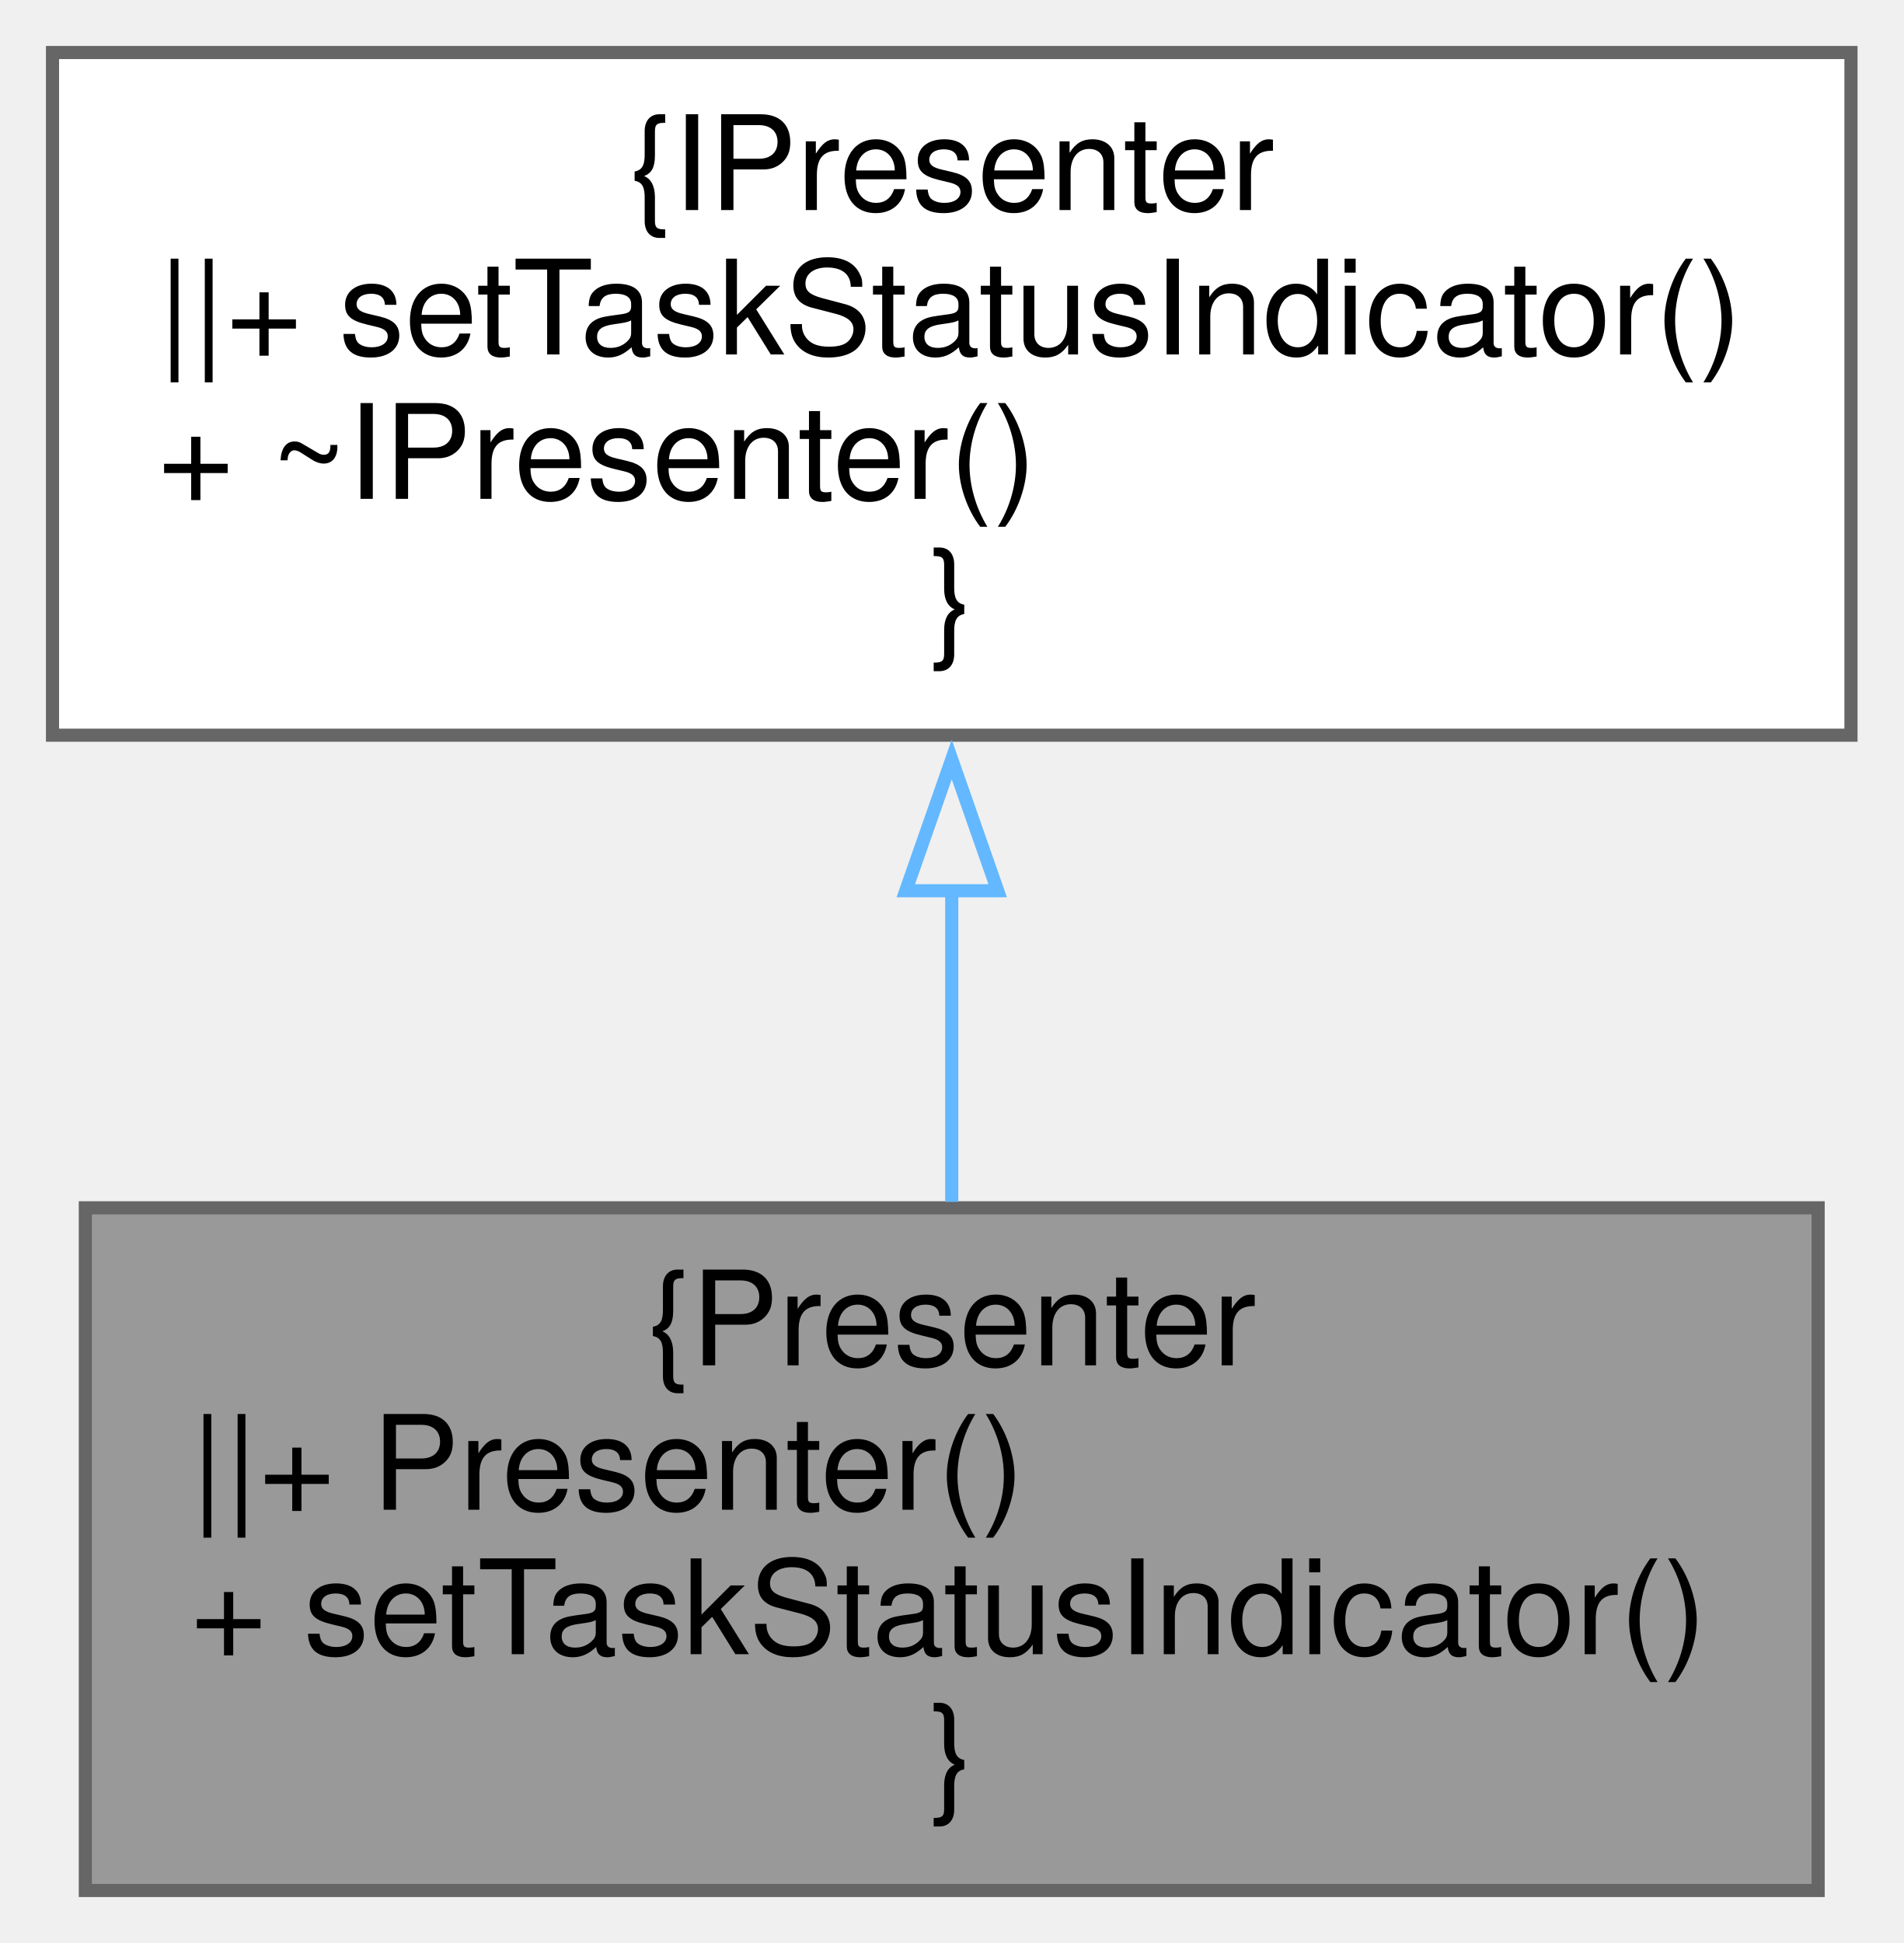
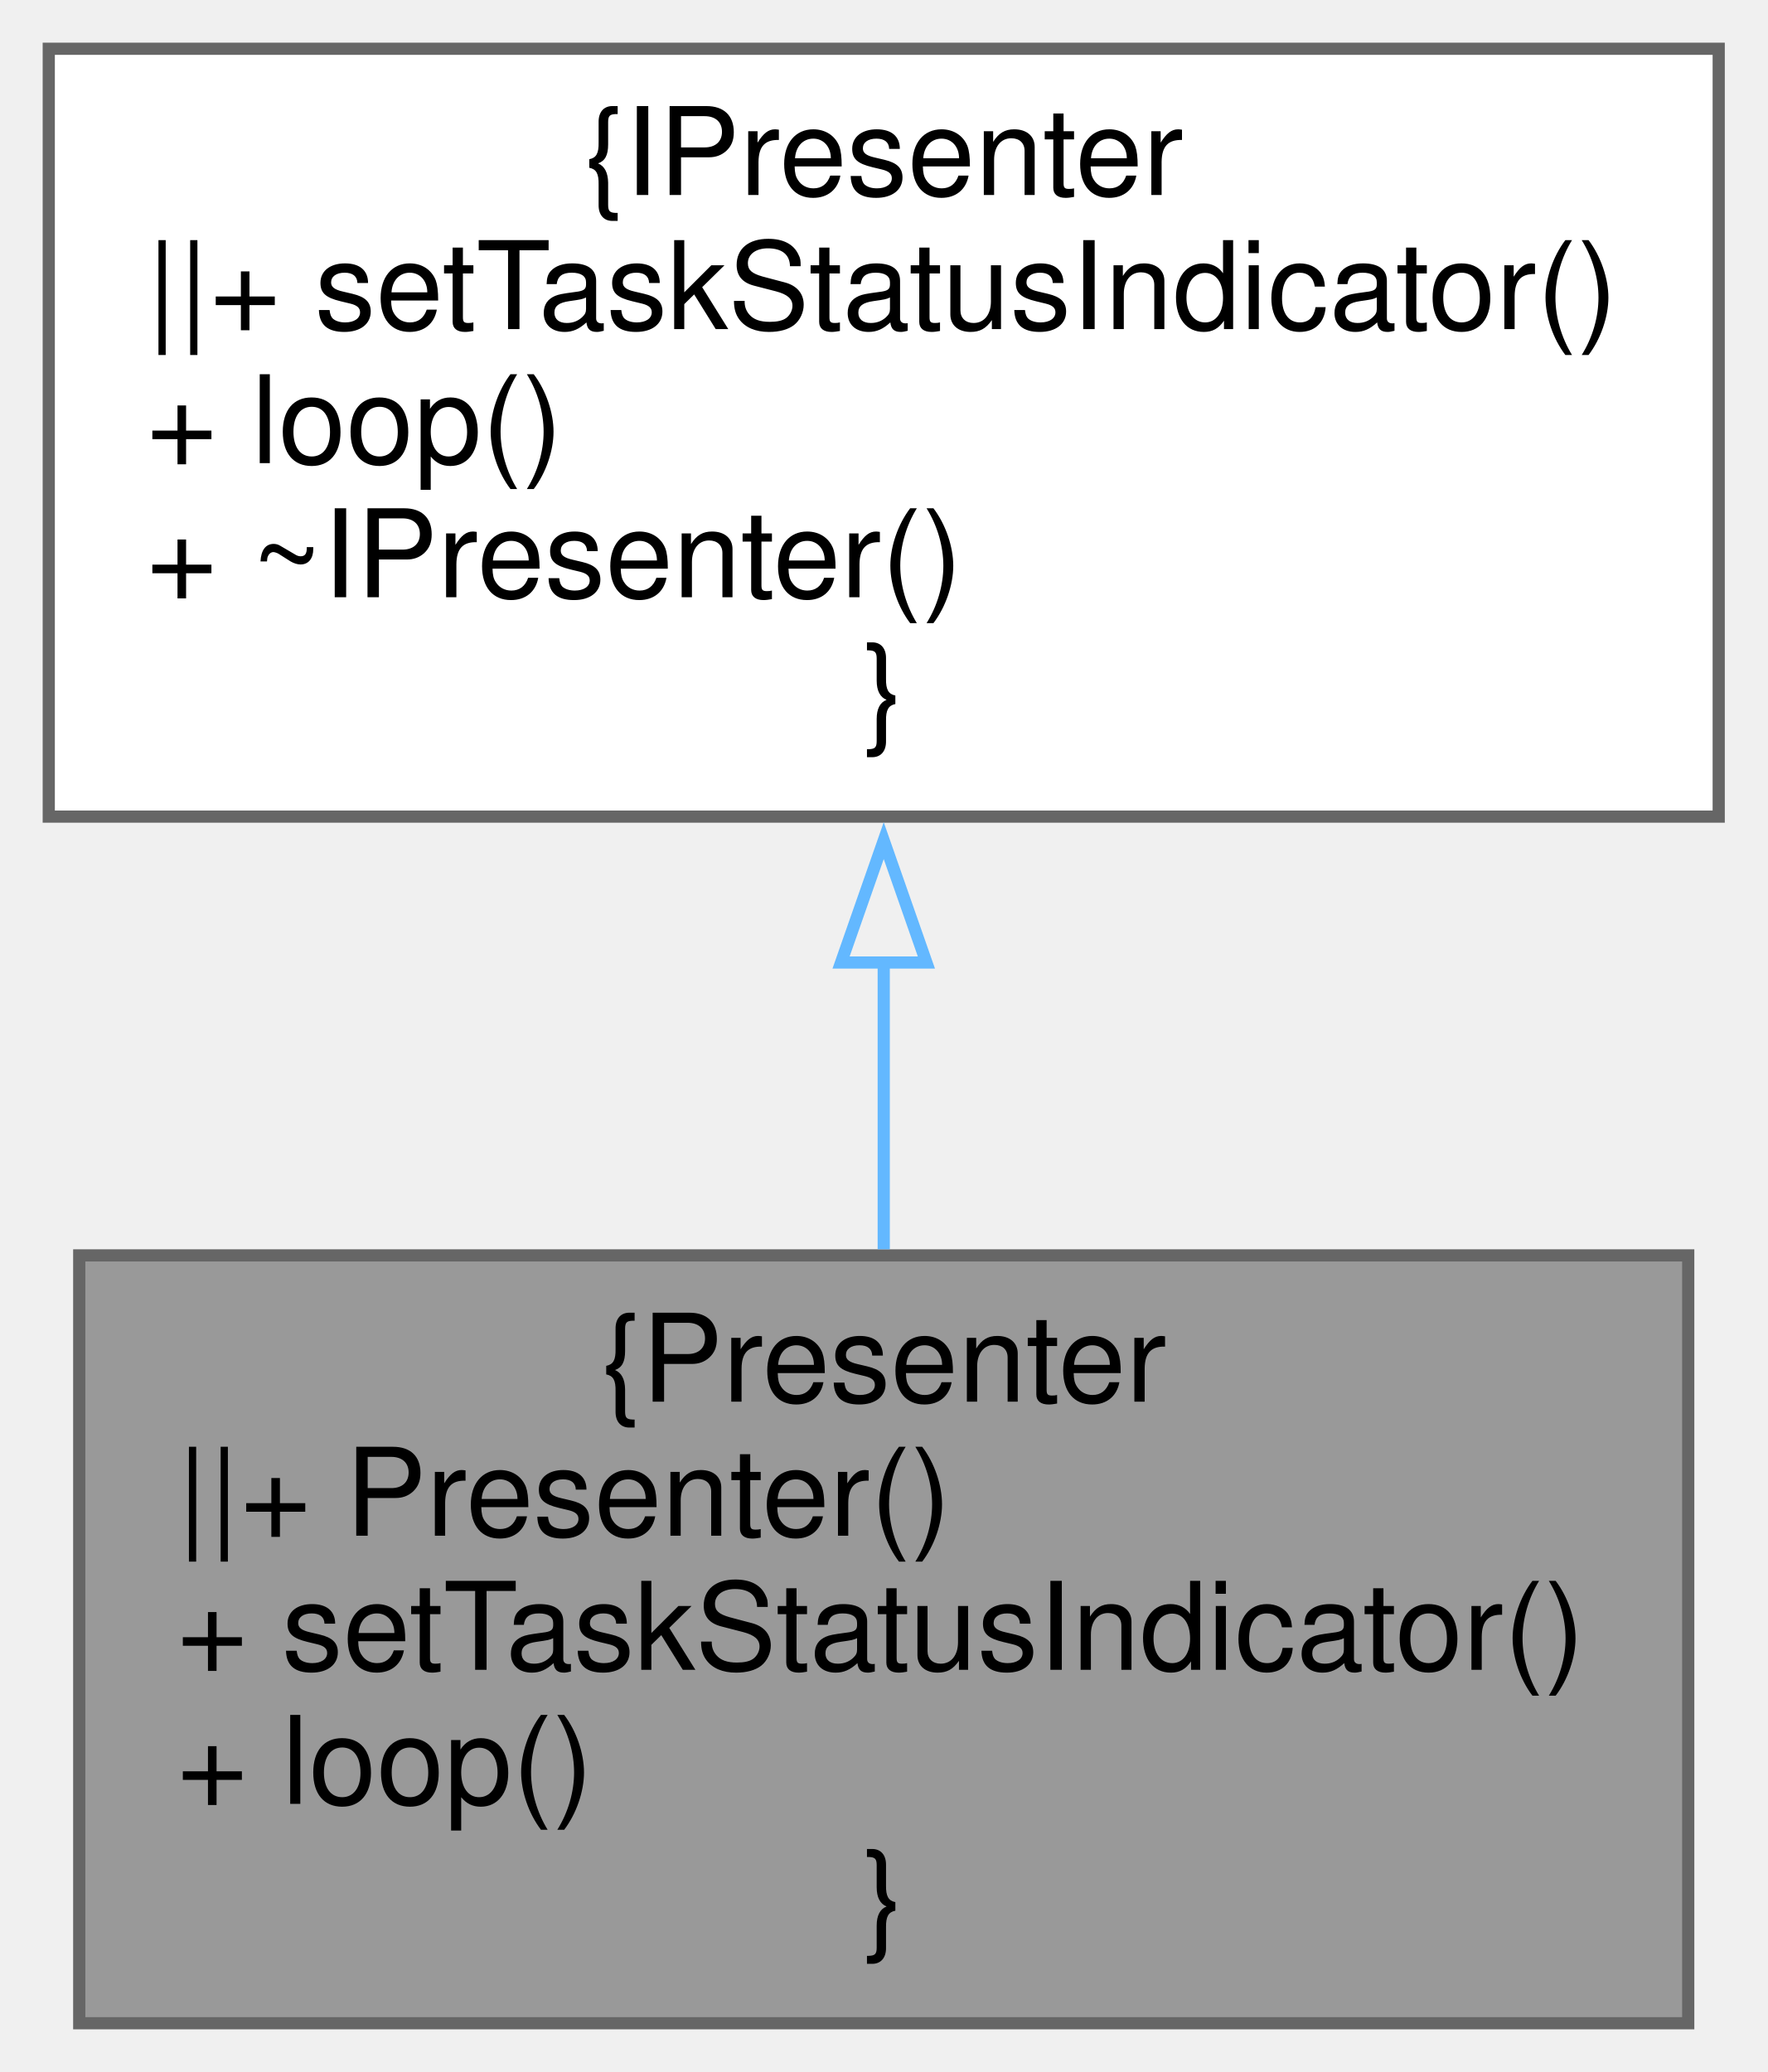
- <svg xmlns="http://www.w3.org/2000/svg" xmlns:xlink="http://www.w3.org/1999/xlink" width="145pt" height="148pt" viewBox="0.00 0.00 145.00 148.00">
-   <g id="graph0" class="graph" transform="scale(1 1) rotate(0) translate(4 144)">
+ <svg xmlns="http://www.w3.org/2000/svg" xmlns:xlink="http://www.w3.org/1999/xlink" width="145pt" height="170pt" viewBox="0.00 0.00 145.00 170.00">
+   <g id="graph0" class="graph" transform="scale(1 1) rotate(0) translate(4 166)">
    <g id="node1" class="node">
      <g id="a_node1">
        <a xlink:title=" ">
-           <polygon fill="#999999" stroke="#666666" points="134.5,-52 2.5,-52 2.5,0 134.5,0 134.5,-52" />
-           <text text-anchor="middle" x="68.5" y="-40" font-family="Helvetica,sans-Serif" font-size="10.00">{Presenter</text>
-           <text text-anchor="start" x="10.5" y="-29" font-family="Helvetica,sans-Serif" font-size="10.00">||+ Presenter()</text>
-           <text text-anchor="start" x="10.5" y="-18" font-family="Helvetica,sans-Serif" font-size="10.00">+ setTaskStatusIndicator()</text>
+           <polygon fill="#999999" stroke="#666666" points="134.5,-63 2.5,-63 2.5,0 134.5,0 134.5,-63" />
+           <text text-anchor="middle" x="68.5" y="-51" font-family="Helvetica,sans-Serif" font-size="10.00">{Presenter</text>
+           <text text-anchor="start" x="10.5" y="-40" font-family="Helvetica,sans-Serif" font-size="10.00">||+ Presenter()</text>
+           <text text-anchor="start" x="10.5" y="-29" font-family="Helvetica,sans-Serif" font-size="10.00">+ setTaskStatusIndicator()</text>
+           <text text-anchor="start" x="10.5" y="-18" font-family="Helvetica,sans-Serif" font-size="10.00">+ loop()</text>
          <text text-anchor="middle" x="68.5" y="-7" font-family="Helvetica,sans-Serif" font-size="10.00">}</text>
        </a>
      </g>
    </g>
    <g id="node2" class="node">
      <g id="a_node2">
        <a xlink:href="classIPresenter.xhtml" target="_top" xlink:title=" ">
-           <polygon fill="white" stroke="#666666" points="137,-140 0,-140 0,-88 137,-88 137,-140" />
-           <text text-anchor="middle" x="68.5" y="-128" font-family="Helvetica,sans-Serif" font-size="10.00">{IPresenter</text>
-           <text text-anchor="start" x="8" y="-117" font-family="Helvetica,sans-Serif" font-size="10.00">||+ setTaskStatusIndicator()</text>
-           <text text-anchor="start" x="8" y="-106" font-family="Helvetica,sans-Serif" font-size="10.00">+ ~IPresenter()</text>
-           <text text-anchor="middle" x="68.5" y="-95" font-family="Helvetica,sans-Serif" font-size="10.00">}</text>
+           <polygon fill="white" stroke="#666666" points="137,-162 0,-162 0,-99 137,-99 137,-162" />
+           <text text-anchor="middle" x="68.5" y="-150" font-family="Helvetica,sans-Serif" font-size="10.00">{IPresenter</text>
+           <text text-anchor="start" x="8" y="-139" font-family="Helvetica,sans-Serif" font-size="10.00">||+ setTaskStatusIndicator()</text>
+           <text text-anchor="start" x="8" y="-128" font-family="Helvetica,sans-Serif" font-size="10.00">+ loop()</text>
+           <text text-anchor="start" x="8" y="-117" font-family="Helvetica,sans-Serif" font-size="10.00">+ ~IPresenter()</text>
+           <text text-anchor="middle" x="68.5" y="-106" font-family="Helvetica,sans-Serif" font-size="10.00">}</text>
        </a>
      </g>
    </g>
    <g id="edge1" class="edge">
-       <path fill="none" stroke="#63b8ff" d="M68.5,-76.26C68.5,-68.24 68.5,-59.92 68.5,-52.45" />
-       <polygon fill="none" stroke="#63b8ff" points="65,-76.15 68.5,-86.15 72,-76.15 65,-76.15" />
+       <path fill="none" stroke="#63b8ff" d="M68.5,-87.15C68.5,-79.2 68.5,-71.02 68.5,-63.5" />
+       <polygon fill="none" stroke="#63b8ff" points="65,-87.03 68.5,-97.03 72,-87.03 65,-87.03" />
    </g>
  </g>
</svg>
